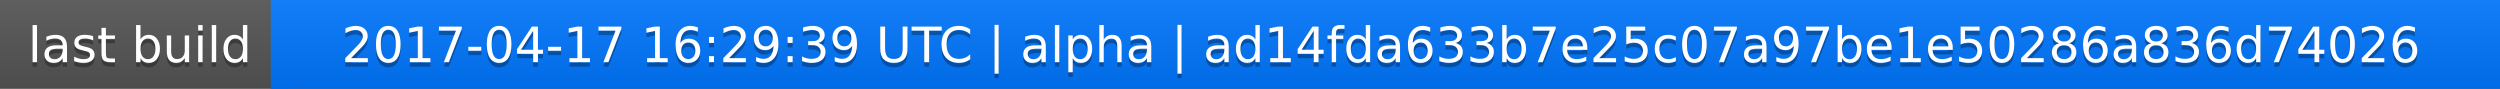
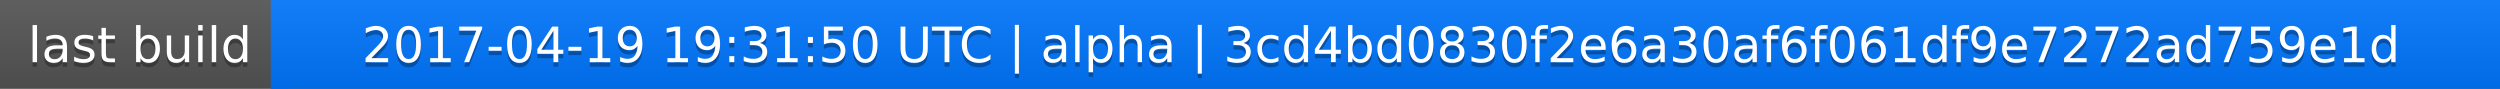
<svg xmlns="http://www.w3.org/2000/svg" width="563" height="20">
  <linearGradient id="a" x2="0" y2="100%">
    <stop offset="0" stop-color="#bbb" stop-opacity=".1" />
    <stop offset="1" stop-opacity=".1" />
  </linearGradient>
  <rect rx="0" width="563" height="20" fill="#555" />
  <rect rx="0" x="61" width="502" height="20" fill="#07f" />
  <path fill="#07f" d="M61 0h4v20h-4z" />
  <rect rx="0" width="563" height="20" fill="url(#a)" />
  <g fill="#fff" text-anchor="middle" font-family="DejaVu Sans,Verdana,Geneva,sans-serif" font-size="11">
    <text x="31.5" y="15" fill="#010101" fill-opacity=".3">last build</text>
    <text x="31.5" y="14">last build</text>
-     <text x="311" y="15" fill="#010101" fill-opacity=".3">2017-04-17 16:29:39 UTC | alpha | ad14fda633b7e25c07a97be1e50286a836d74026</text>
-     <text x="311" y="14">2017-04-17 16:29:39 UTC | alpha | ad14fda633b7e25c07a97be1e50286a836d74026</text>
+     <text x="311" y="15" fill="#010101" fill-opacity=".3">2017-04-19 19:31:50 UTC | alpha | 3cd4bd0830f2e6a30af6f061df9e7272ad759e1d</text>
+     <text x="311" y="14">2017-04-19 19:31:50 UTC | alpha | 3cd4bd0830f2e6a30af6f061df9e7272ad759e1d</text>
  </g>
</svg>
